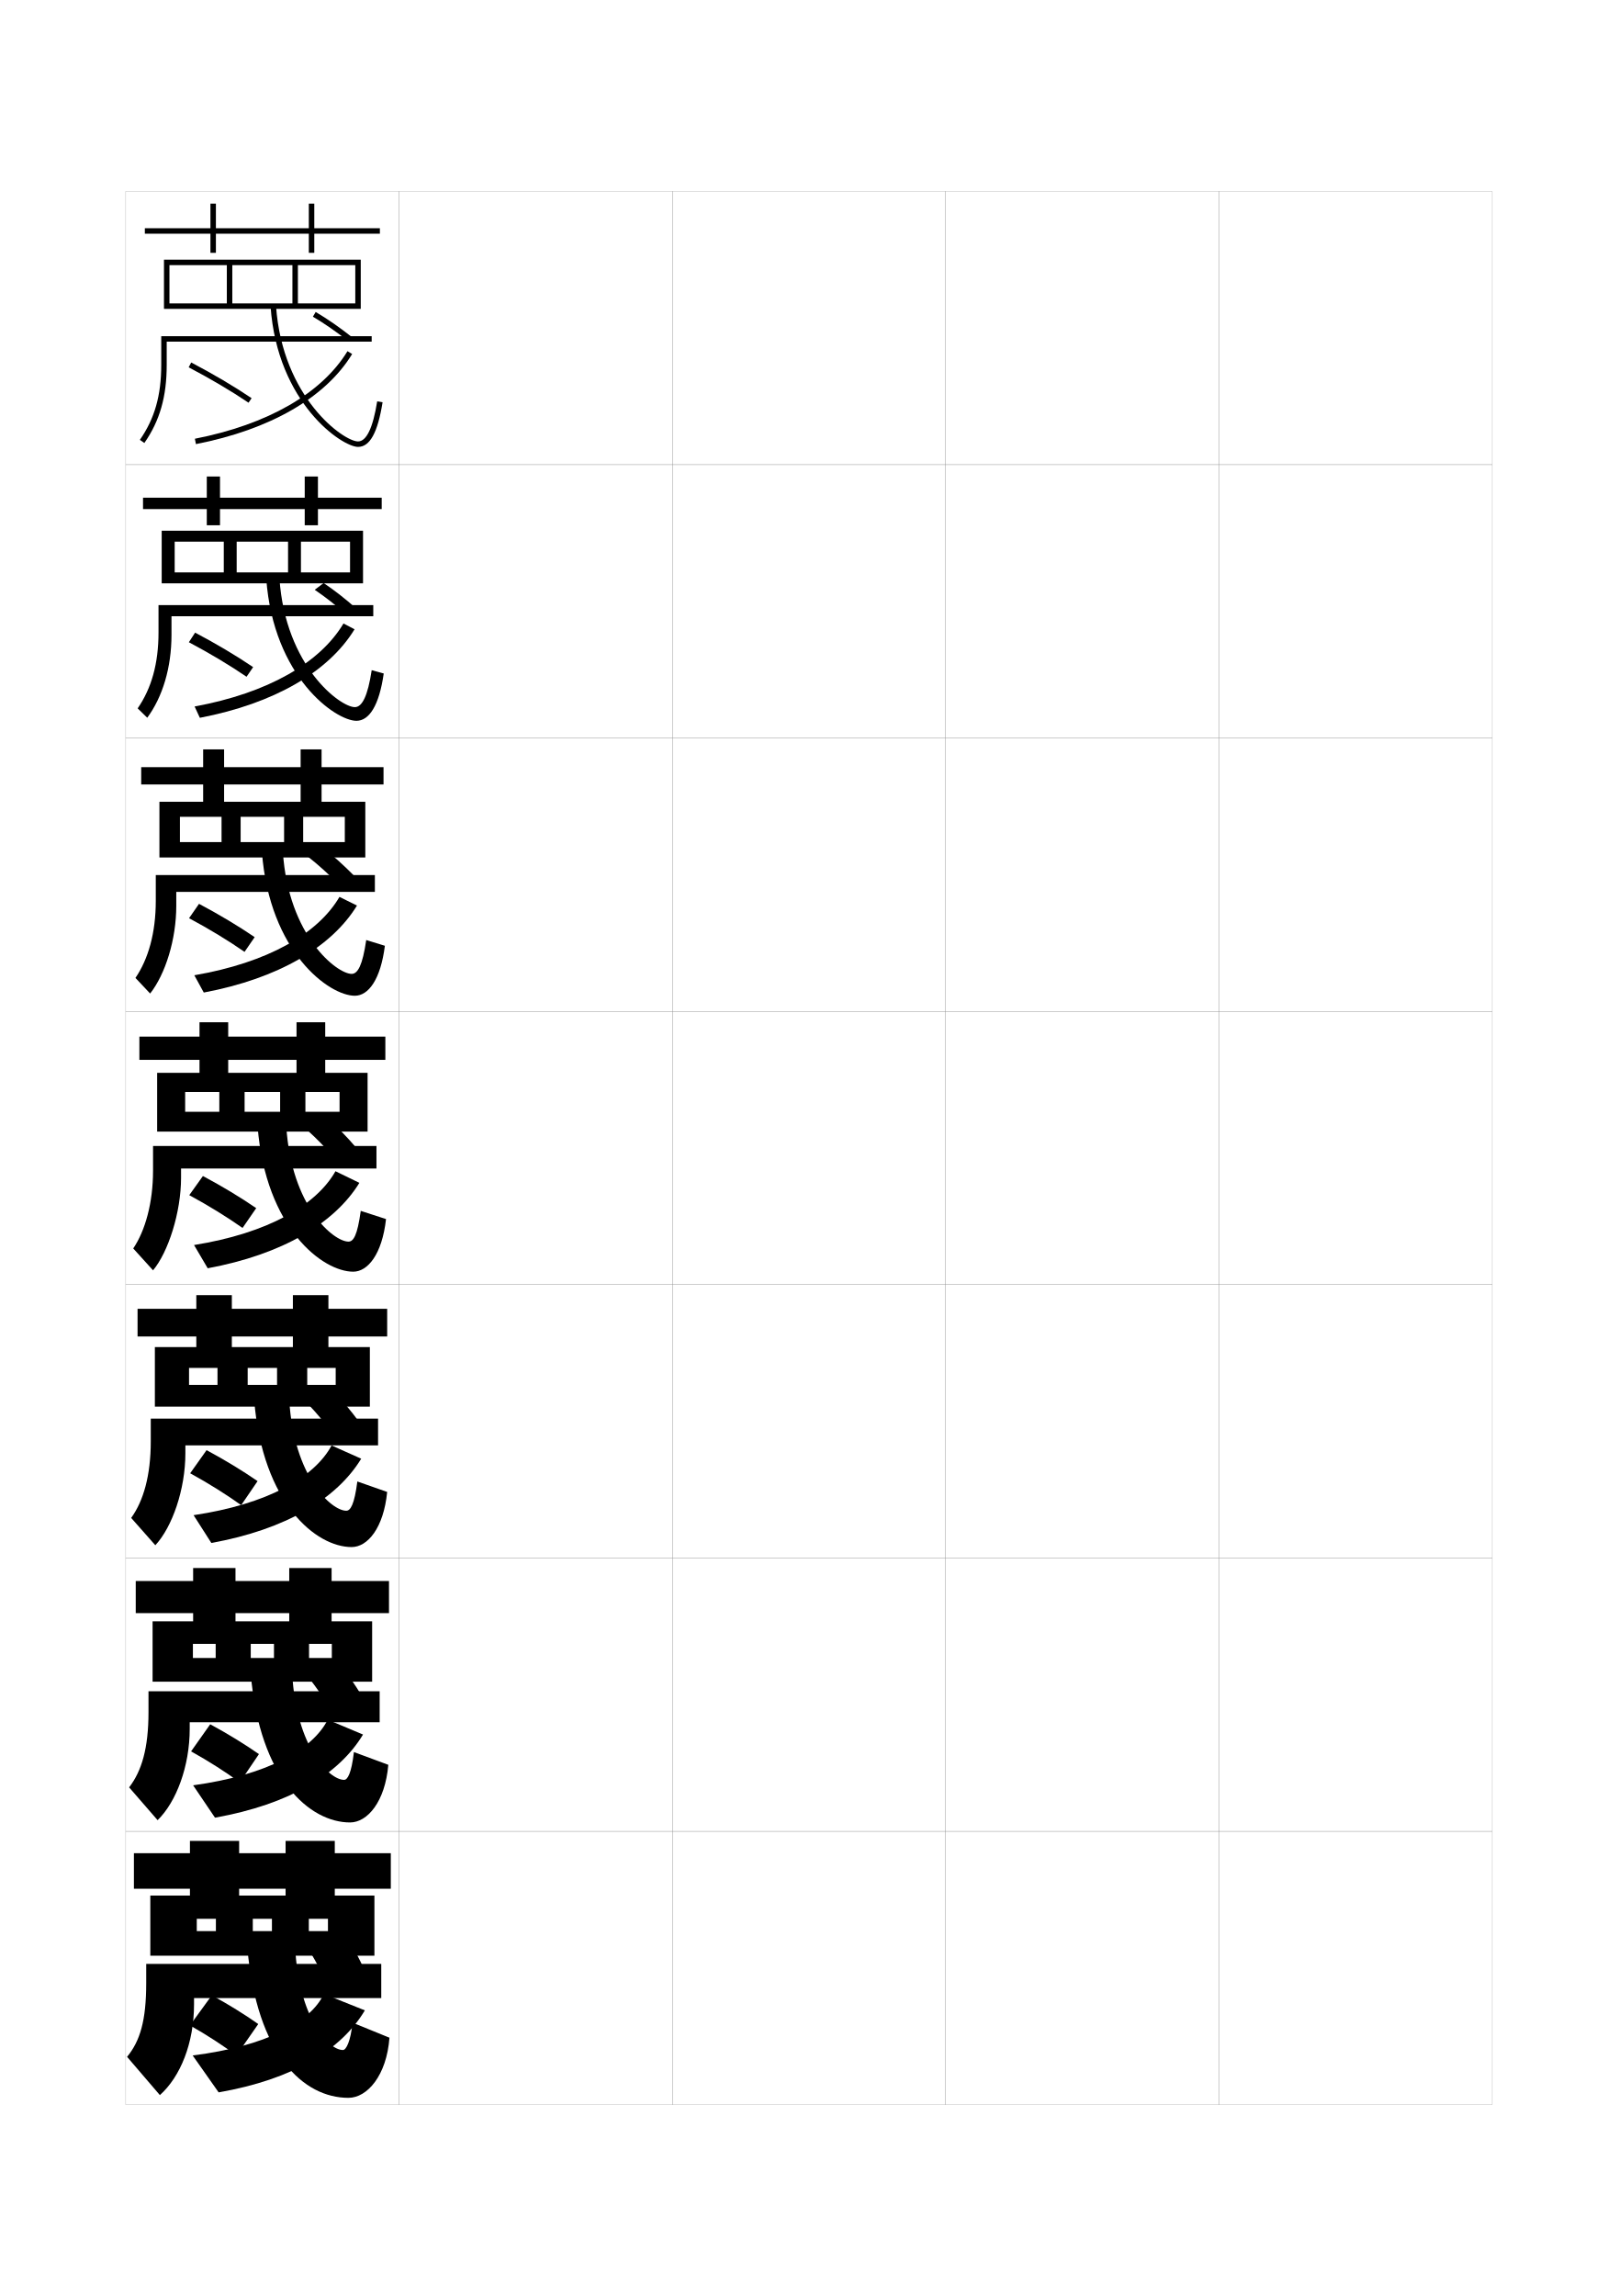
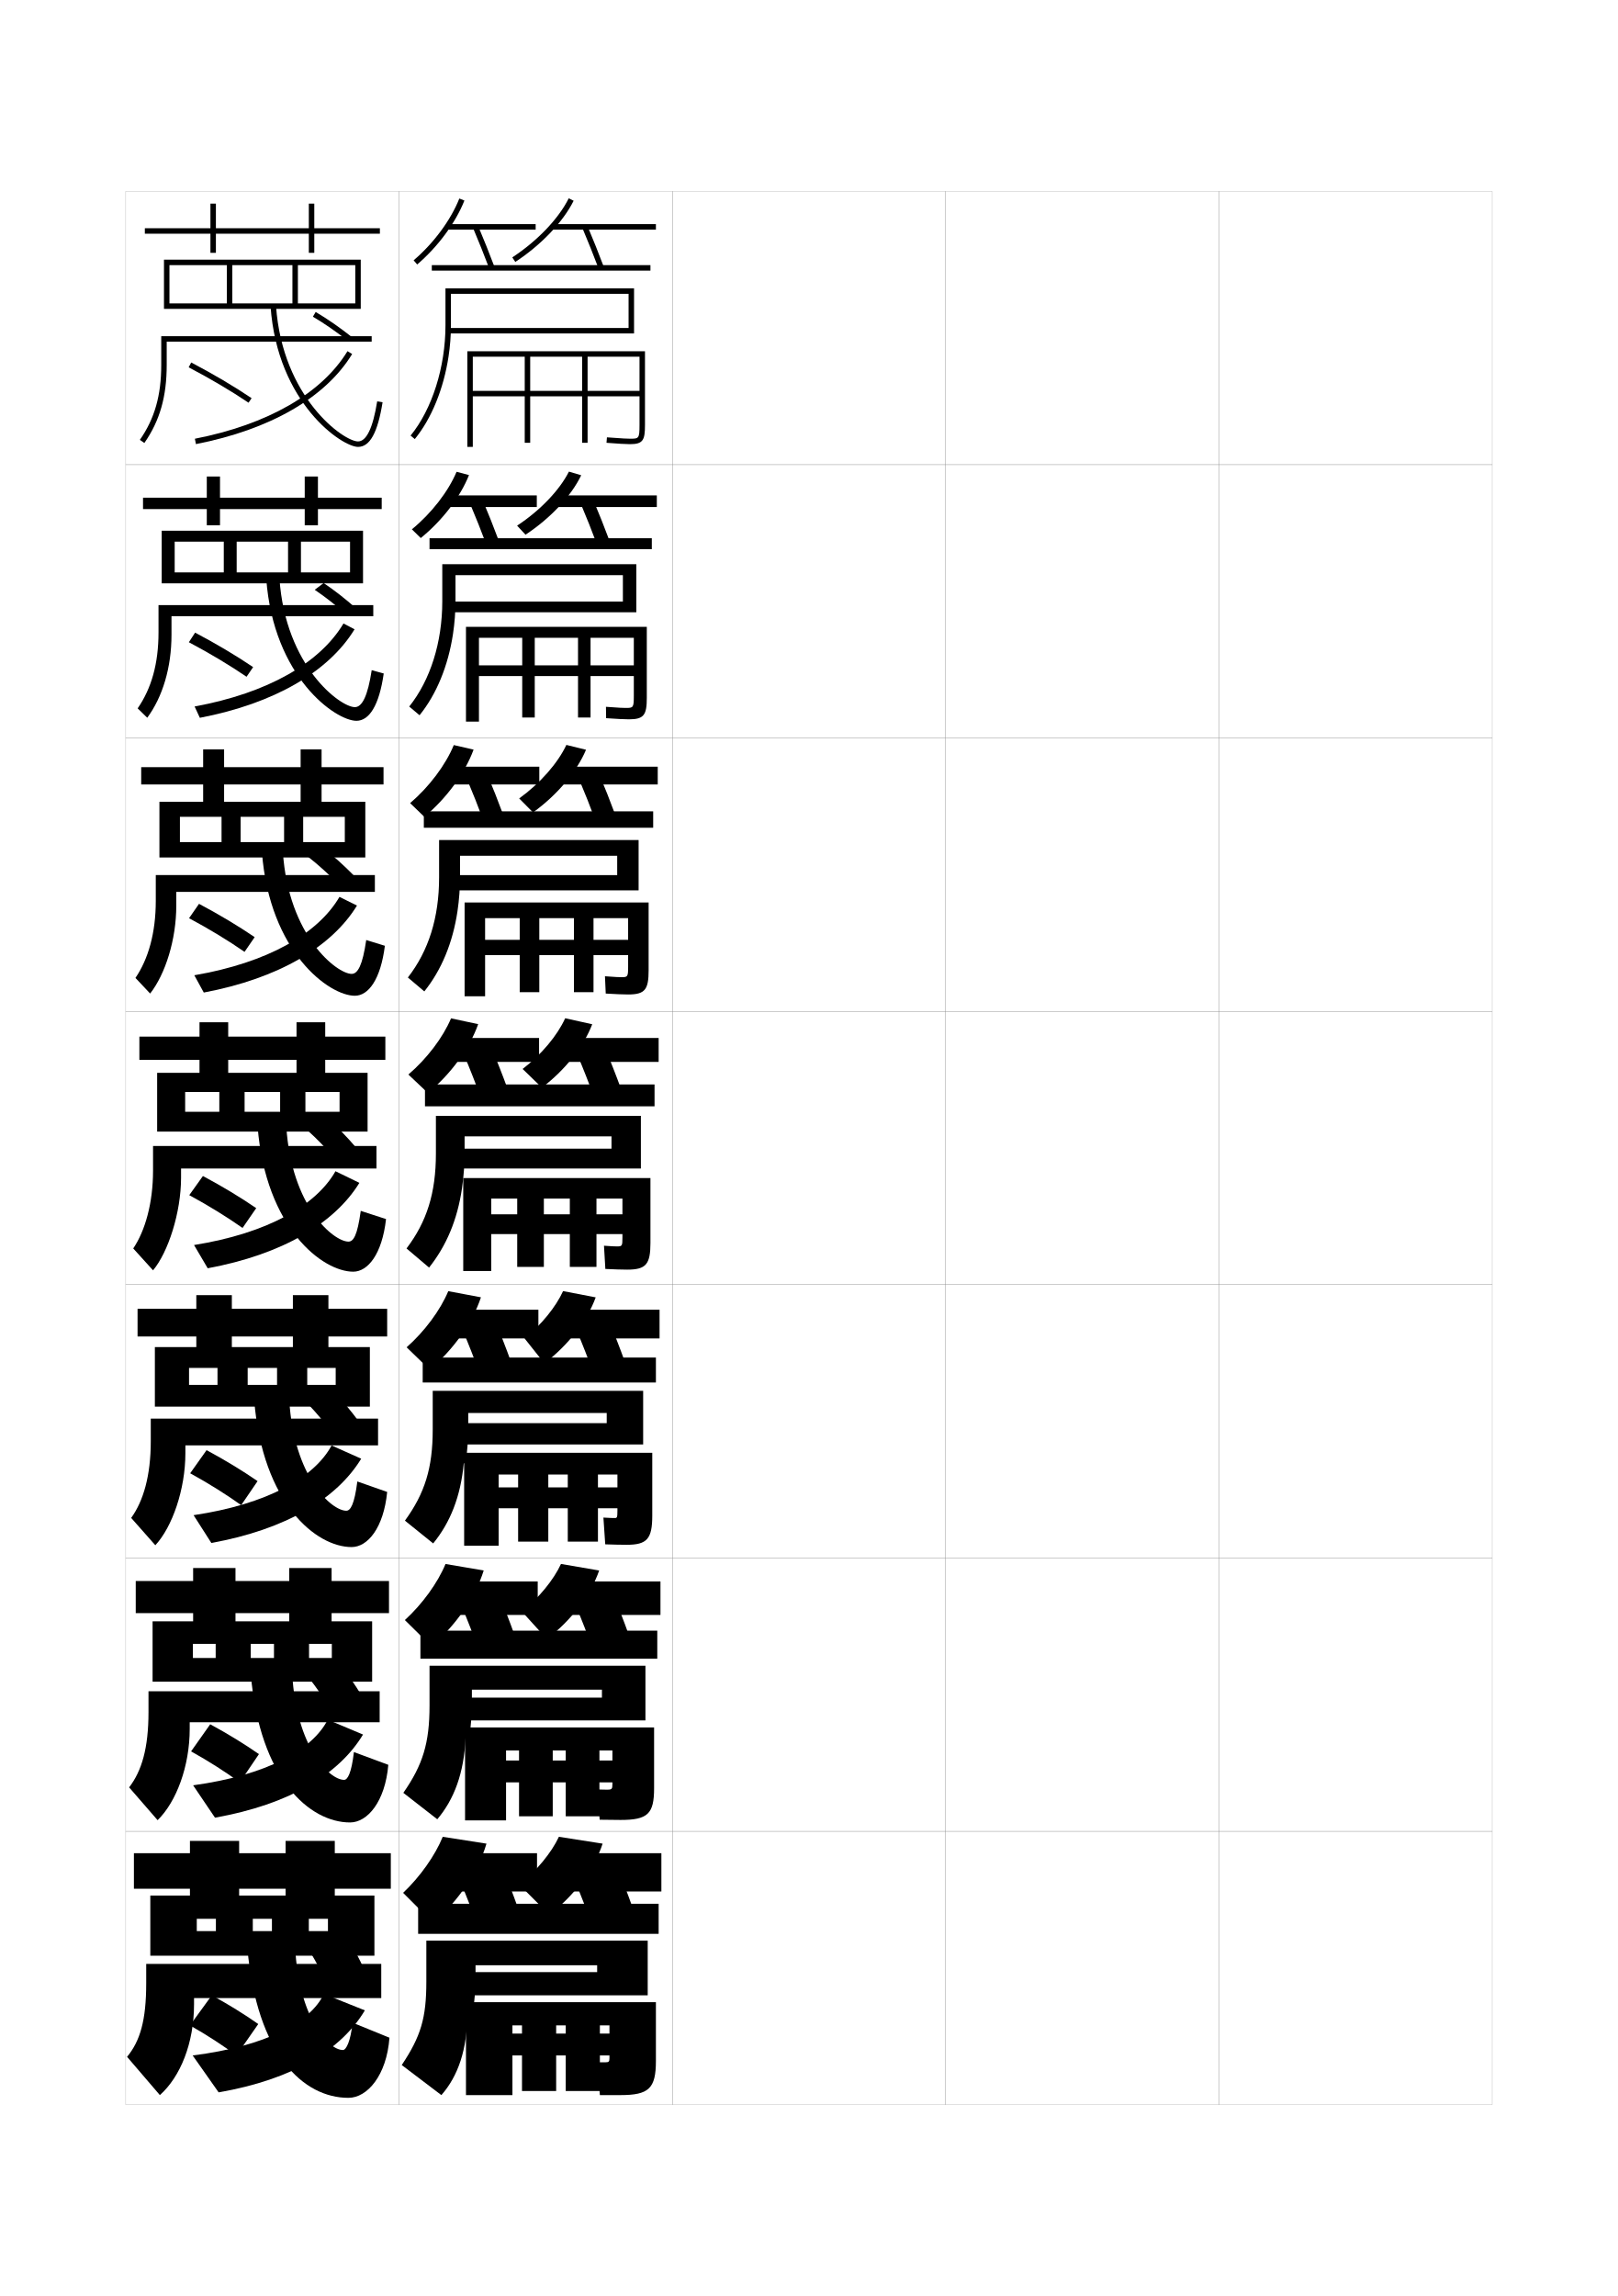
<svg xmlns="http://www.w3.org/2000/svg" version="1.1" id="glyphs" x="0px" y="0px" width="592px" height="840px" viewBox="0 0 592 840" enable-background="new 0 0 592 840" xml:space="preserve">
  <g>
    <rect x="46" y="70" fill="none" stroke="#999999" stroke-width="0.1" width="100" height="100" />
    <rect x="46" y="170" fill="none" stroke="#999999" stroke-width="0.1" width="100" height="100" />
    <rect x="46" y="270" fill="none" stroke="#999999" stroke-width="0.1" width="100" height="100" />
    <rect x="46" y="370" fill="none" stroke="#999999" stroke-width="0.1" width="100" height="100" />
    <rect x="46" y="470" fill="none" stroke="#999999" stroke-width="0.1" width="100" height="100" />
    <rect x="46" y="570" fill="none" stroke="#999999" stroke-width="0.1" width="100" height="100" />
    <rect x="46" y="670" fill="none" stroke="#999999" stroke-width="0.1" width="100" height="100" />
    <rect x="146" y="70" fill="none" stroke="#999999" stroke-width="0.1" width="100" height="100" />
    <rect x="146" y="170" fill="none" stroke="#999999" stroke-width="0.1" width="100" height="100" />
    <rect x="146" y="270" fill="none" stroke="#999999" stroke-width="0.1" width="100" height="100" />
    <rect x="146" y="370" fill="none" stroke="#999999" stroke-width="0.1" width="100" height="100" />
    <rect x="146" y="470" fill="none" stroke="#999999" stroke-width="0.1" width="100" height="100" />
    <rect x="146" y="570" fill="none" stroke="#999999" stroke-width="0.1" width="100" height="100" />
    <rect x="146" y="670" fill="none" stroke="#999999" stroke-width="0.1" width="100" height="100" />
    <rect x="246" y="70" fill="none" stroke="#999999" stroke-width="0.1" width="100" height="100" />
    <rect x="246" y="170" fill="none" stroke="#999999" stroke-width="0.1" width="100" height="100" />
    <rect x="246" y="270" fill="none" stroke="#999999" stroke-width="0.1" width="100" height="100" />
    <rect x="246" y="370" fill="none" stroke="#999999" stroke-width="0.1" width="100" height="100" />
    <rect x="246" y="470" fill="none" stroke="#999999" stroke-width="0.1" width="100" height="100" />
    <rect x="246" y="570" fill="none" stroke="#999999" stroke-width="0.1" width="100" height="100" />
    <rect x="246" y="670" fill="none" stroke="#999999" stroke-width="0.1" width="100" height="100" />
    <rect x="346" y="70" fill="none" stroke="#999999" stroke-width="0.1" width="100" height="100" />
    <rect x="346" y="170" fill="none" stroke="#999999" stroke-width="0.1" width="100" height="100" />
    <rect x="346" y="270" fill="none" stroke="#999999" stroke-width="0.1" width="100" height="100" />
    <rect x="346" y="370" fill="none" stroke="#999999" stroke-width="0.1" width="100" height="100" />
    <rect x="346" y="470" fill="none" stroke="#999999" stroke-width="0.1" width="100" height="100" />
    <rect x="346" y="570" fill="none" stroke="#999999" stroke-width="0.1" width="100" height="100" />
    <rect x="346" y="670" fill="none" stroke="#999999" stroke-width="0.1" width="100" height="100" />
    <rect x="446" y="70" fill="none" stroke="#999999" stroke-width="0.1" width="100" height="100" />
    <rect x="446" y="170" fill="none" stroke="#999999" stroke-width="0.1" width="100" height="100" />
    <rect x="446" y="270" fill="none" stroke="#999999" stroke-width="0.1" width="100" height="100" />
    <rect x="446" y="370" fill="none" stroke="#999999" stroke-width="0.1" width="100" height="100" />
    <rect x="446" y="470" fill="none" stroke="#999999" stroke-width="0.1" width="100" height="100" />
    <rect x="446" y="570" fill="none" stroke="#999999" stroke-width="0.1" width="100" height="100" />
    <rect x="446" y="670" fill="none" stroke="#999999" stroke-width="0.1" width="100" height="100" />
  </g>
  <g>
    <path d="M52.821,162.07l-1.643-1.141C56.588,153.148,59,144.688,59,133.499v-10.5h77v2H61v8.5   C61,145.122,58.478,153.934,52.821,162.07z" />
    <path d="M131,163.5c-5.825,0-29.517-15.948-31.998-51.431l1.996-0.139   C103.35,145.558,125.749,161.5,131,161.5c3.092,0,5.451-4.932,7.013-14.658l1.975,0.316   C138.198,158.308,135.342,163.5,131,163.5z" />
    <path d="M71.691,162.481l-0.383-1.963c26.586-5.196,46.416-16.574,55.837-32.04   l1.709,1.041C119.137,145.471,98.837,157.177,71.691,162.481z" />
    <path d="M90.941,147.329c-6.359-4.286-13.935-8.762-21.906-12.943l0.93-1.771   c8.035,4.216,15.675,8.73,22.094,13.057L90.941,147.329z" />
    <path d="M127.378,124.782c-4.261-3.382-8.716-6.467-12.885-8.92l1.014-1.725   c4.248,2.5,8.783,5.64,13.115,9.078L127.378,124.782z" />
  </g>
  <g>
    <path d="M136.583,225.458H62.75v6.794c0,11.984-3.255,22.71-8.869,30.336l-3.512-3.427   C55.428,251.829,58,242.791,58,231.375v-10h78.583V225.458z" />
    <path d="M130.417,263.708c-7.596,0-30.356-15.889-32.998-52.014l4.83-0.116   c2.183,32.273,22.289,47.13,27.584,47.13c2.667,0,4.72-4.019,6.175-13.522   l4.4,1.211C138.731,258.146,135.074,263.708,130.417,263.708z" />
    <path d="M71.206,258.471c26.709-4.906,45.839-15.891,54.475-30.36l4.056,2.111   c-9.495,15.552-29.396,27.17-56.608,32.391L71.206,258.471z" />
    <path d="M90.211,247.595c-6.118-4.18-13.427-8.563-21.104-12.629l2.286-3.515   c7.726,4.074,15.044,8.429,21.229,12.622L90.211,247.595z" />
    <path d="M126.918,224.98c-3.865-3.432-7.931-6.617-11.756-9.197l3.259-2.483   c3.887,2.606,8.007,5.828,11.91,9.302L126.918,224.98z" />
  </g>
  <g>
    <path d="M137.167,326.298H64.5v5.089c0,12.344-3.986,24.985-9.56,32.101l-5.381-5.713   C54.269,350.891,57,341.274,57,329.632v-9.5h80.167V326.298z" />
    <path d="M129.833,364.299c-9.364,0-31.195-15.831-33.998-52.597l7.665-0.094   c2.014,30.92,19.829,44.69,25.167,44.69c2.241,0,3.988-3.106,5.337-12.386   l6.825,2.105C139.265,358.367,134.806,364.299,129.833,364.299z" />
    <path d="M71.103,356.805c26.833-4.615,45.262-15.208,53.112-28.68l6.403,3.18   c-9.272,15.154-28.773,26.683-56.055,31.82L71.103,356.805z" />
    <path d="M89.48,348.242c-5.878-4.073-12.919-8.365-20.302-12.314l3.643-5.257   c7.415,3.933,14.411,8.128,20.365,12.186L89.48,348.242z" />
    <path d="M123.959,323.559c-3.717-3.759-7.651-7.303-11.378-10.224l5.505-3.241   c3.772,2.925,7.736,6.49,11.454,10.275L123.959,323.559z" />
  </g>
  <g>
    <path d="M137.75,427.5v-8.25H56v9c0,11.869-2.892,22.063-7.25,28.5l7.25,8   c5.531-6.605,10.25-21.161,10.25-33.865V427.5H137.75z" />
    <path d="M129.25,465.25c-11.135,0-32.035-15.771-34.998-53.18L104.75,412   c1.846,29.566,17.367,42.25,22.75,42.25c1.816,0,3.258-2.193,4.5-11.25l9.25,3   C139.798,458.949,134.538,465.25,129.25,465.25z" />
    <path d="M71,455.5c26.956-4.325,44.686-14.524,51.75-27l8.75,4.25   c-9.05,14.755-28.151,26.196-55.5,31.25L71,455.5z" />
    <path d="M88.75,449.25c-5.637-3.967-12.412-8.166-19.5-12l5-7   c7.104,3.791,13.779,7.827,19.5,11.75L88.75,449.25z" />
    <path d="M122.25,423.5c-3.077-3.533-6.362-6.918-9.5-9.75l7.75-4   c3.165,2.818,6.454,6.205,9.5,9.75L122.25,423.5z" />
  </g>
  <g>
    <path d="M138.333,528.791V519H55.167v8.334c0,12.497-2.674,21.77-7.167,28l8.833,10   c6.188-6.641,11-20.44,11-33.654v-2.889H138.333z" />
    <path d="M128.667,566c-12.904,0-32.543-15.736-35.665-53.786l12.832-0.047   c1.676,28.212,15.449,40.542,20.875,40.542c1.529,0,2.962-2.262,4.042-10.709   l10.917,3.834C140.363,559.062,134.488,566,128.667,566z" />
    <path d="M70.833,554.333c26.949-4.013,44.157-13.741,50.5-25.5l10.833,4.833   c-8.906,14.654-27.533,25.885-54.833,30.834L70.833,554.333z" />
    <path d="M88.25,550.666C82.855,546.806,76.376,542.719,69.583,539l6-8.459   C82.376,534.191,88.762,538.087,94.25,541.875L88.25,550.666z" />
    <path d="M121,523.5c-2.509-3.332-5.217-6.576-7.833-9.334l10-3.833   c2.65,2.739,5.363,5.986,7.833,9.334L121,523.5z" />
  </g>
  <g>
    <path d="M138.917,630.083V618.75H54.333v7.667c0,13.126-2.456,21.476-7.083,27.5l10.417,12   c6.845-6.676,11.75-19.719,11.75-33.442v-2.392H138.917z" />
    <path d="M128.083,666.75c-14.674,0-33.051-15.7-36.332-54.393l15.166-0.023   c1.506,26.857,13.53,38.833,19,38.833c1.241,0,2.666-2.328,3.583-10.167   l12.583,4.667C140.929,659.174,134.438,666.75,128.083,666.75z" />
    <path d="M70.667,653.166c26.942-3.699,43.629-12.957,49.25-24l12.916,5.417   C124.07,649.137,105.919,660.156,78.667,665L70.667,653.166z" />
    <path d="M87.75,652.083C82.597,648.328,76.415,644.353,69.917,640.75l7-9.917   C83.399,634.341,89.495,638.097,94.75,641.75L87.75,652.083z" />
    <path d="M119.75,623.5c-1.94-3.132-4.072-6.234-6.167-8.917l12.25-3.667   c2.135,2.66,4.272,5.768,6.167,8.918L119.75,623.5z" />
  </g>
  <g>
    <path d="M139.5,731v-12.5h-86v7c0,13.755-2.238,21.183-7,27l12,14   c7.502-6.71,12.5-18.997,12.5-33.229V731H139.5z" />
    <path d="M127.5,767.5c6.889,0,13.994-8.214,15-22L129,740c-0.708,6.829-2.342,10-3.5,10   c-5.513,0-16.163-11.995-17.5-37.5H90.5C93.941,751.835,111.057,767.5,127.5,767.5z" />
    <path d="M70.5,752l9.5,13.5c27.204-4.739,44.88-15.547,53.5-30l-15-6   C113.602,739.826,97.436,748.612,70.5,752z" />
    <path d="M86.5,752l8-11.5c-5.021-3.519-10.828-7.134-17-10.5l-8,11   C75.703,744.487,81.588,748.351,86.5,752z" />
    <path d="M118.5,723.5c-1.372-2.932-2.928-5.894-4.5-8.5l14.5-3.5c1.619,2.58,3.182,5.547,4.5,8.5   L118.5,723.5z" />
  </g>
  <g>
    <polygon points="139,83.5 115,83.5 115,74.5 113,74.5 113,83.5 79,83.5 79,74.5 77,74.5 77,83.5 53,83.5 53,85.5 77,85.5 77,92.5    79,92.5 79,85.5 113,85.5 113,92.5 115,92.5 115,85.5 139,85.5  " />
    <polygon points="130,111 62,111 62,113 132,113 132,95 60,95 60,113 62,113 62,97 83,97 83,111 85,111 85,97 107,97 107,111    109,111 109,97 130,97  " />
  </g>
  <g>
    <polygon points="116.333,182.083 116.333,174.333 111.5,174.333 111.5,182.083 80.5,182.083    80.5,174.333 75.667,174.333 75.667,182.083 52.333,182.083 52.333,186.25    75.667,186.25 75.667,192.167 80.5,192.167 80.5,186.25 111.5,186.25 111.5,192.167    116.333,192.167 116.333,186.25 139.666,186.25 139.666,182.083  " />
    <polygon points="81.883,198.166 81.883,209.416 86.6,209.416 86.6,198.166    105.4,198.166 105.4,209.416 110.116,209.416 110.116,198.166 128.083,198.166    128.083,209.416 63.917,209.416 63.917,213.416 132.833,213.416 132.833,194.166    59.167,194.166 59.167,213.416 63.917,213.416 63.917,198.166  " />
  </g>
  <g>
    <polygon points="117.667,280.667 117.667,274.167 110,274.167 110,280.667 82,280.667 82,274.167    74.333,274.167 74.333,280.667 51.667,280.667 51.667,287 74.333,287 74.333,293.833    82,293.833 82,287 110,287 110,293.833 117.667,293.833 117.667,287 140.333,287 140.333,280.667     " />
    <polygon points="81.066,298.833 81.066,308.083 88.05,308.083 88.05,298.833    103.95,298.833 103.95,308.083 110.933,308.083 110.933,298.833 126.167,298.833    126.167,308.083 65.833,308.083 65.833,313.708 133.667,313.708 133.667,293.333    58.333,293.333 58.333,313.708 65.833,313.708 65.833,298.833  " />
  </g>
  <g>
    <g>
      <polygon points="119,379.25 119,374 108.5,374 108.5,379.25 83.5,379.25 83.5,374 73,374 73,379.25 51,379.25 51,387.75     73,387.75 73,393 83.5,393 83.5,387.75 108.5,387.75 108.5,393 119,393 119,387.75 141,387.75 141,379.25   " />
      <polygon points="80.25,399.5 80.25,406.75 89.5,406.75 89.5,399.5 102.5,399.5 102.5,406.75 111.75,406.75 111.75,399.5     124.25,399.5 124.25,406.75 67.75,406.75 67.75,414 134.5,414 134.5,392.5 57.5,392.5 57.5,414 67.75,414 67.75,399.5   " />
    </g>
    <g>
      <polygon points="120.167,478.834 120.167,473.834 107.167,473.834 107.167,478.834     84.833,478.834 84.833,473.834 71.833,473.834 71.833,478.834 50.333,478.834     50.333,488.959 71.833,488.959 71.833,493.334 84.833,493.334 84.833,488.959     107.167,488.959 107.167,493.334 120.167,493.334 120.167,488.959 141.667,488.959     141.667,478.834   " />
      <polygon points="79.583,500.459 79.583,506.666 90.625,506.666 90.625,500.459 101.375,500.459     101.375,506.666 112.417,506.666 112.417,500.459 122.833,500.459 122.833,506.666     69.167,506.666 69.167,514.625 135.333,514.625 135.333,492.834 56.667,492.834     56.667,514.625 69.167,514.625 69.167,500.459   " />
    </g>
    <g>
      <polygon points="121.333,578.417 121.333,573.667 105.833,573.667 105.833,578.417     86.167,578.417 86.167,573.667 70.667,573.667 70.667,578.417 49.667,578.417     49.667,590.167 70.667,590.167 70.667,593.667 86.167,593.667 86.167,590.167     105.833,590.167 105.833,593.667 121.333,593.667 121.333,590.167 142.333,590.167     142.333,578.417   " />
      <polygon points="78.917,601.417 78.917,606.583 91.75,606.583 91.75,601.417 100.25,601.417     100.25,606.583 113.083,606.583 113.083,601.417 121.417,601.417 121.417,606.583     70.583,606.583 70.583,615.25 136.167,615.25 136.167,593.167 55.833,593.167 55.833,615.25     70.583,615.25 70.583,601.417   " />
    </g>
  </g>
  <g>
    <polygon points="122.5,678 122.5,673.5 104.5,673.5 104.5,678 87.5,678 87.5,673.5 69.5,673.5 69.5,678 49,678 49,691 69.5,691    69.5,694 87.5,694 87.5,691 104.5,691 104.5,694 122.5,694 122.5,691 143,691 143,678  " />
    <polygon points="79,702 79,706.5 92.5,706.5 92.5,702 99.5,702 99.5,706.5 113,706.5 113,702 120,702 120,706.5 72,706.5 72,715.5    137,715.5 137,693.5 55,693.5 55,715.5 72,715.5 72,702  " />
  </g>
+   <g>
+     <rect x="158" y="97" width="80" height="2" />
+     <path d="M164.112,130.5C164.691,126.713,165,122.85,165,119v-11.5h65V120h-66v2h68v-16.5h-69V119   c0,15.275-4.895,30.743-12.773,40.366l1.547,1.268   C157.934,153.11,162.327,142.172,164.112,130.5L164.112,130.5z" />
+     <path d="M171,128.5v35h2v-33h19V162h2v-31.5h19V162h2v-31.5h19V143h-61v2h61v10.5c0,5-0.265,5-3.5,5   c-0.523,0-2.678-0.036-8.42-0.497l-0.16,1.994   C225.845,162.312,229.053,162.5,230.5,162.5c4.815,0,5.5-1.491,5.5-7v-27H171z" />
+   </g>
+   <g>
+     <rect x="157.167" y="196.917" width="81.333" height="4" />
+     <path d="M165.756,231.917c0.596-3.949,0.91-8.046,0.91-12.25v-9.25h61.25v9.667H165   v3.916h67.833v-17.583h-71v13.583c0,15.012-4.372,28.817-12.099,38.495l3.781,3.178   C159.726,254.002,163.995,243.574,165.756,231.917L165.756,231.917z" />
+     <path d="M231.917,254.583v-7.25H175.25v-3.917h56.667v-10.083h-15.833V262.5H211.5v-29.167   h-15.833V262.5h-4.583v-29.167H175.25V264h-4.75v-34.667h66.167V255.25   c0,6.275-1.003,7.916-6.5,7.916c-1.62,0-4.668-0.156-8.386-0.418l-0.06-4.163   C226.461,258.966,228.378,259,228.916,259C231.698,259,231.917,258.958,231.917,254.583z" />
+   </g>
+   <g>
+     <rect x="155.083" y="296.833" width="83.917" height="6" />
+     <path d="M167.4,333.333c0.612-4.11,0.933-8.44,0.933-13v-7.25h57.5v7.083H166v5.583   h67.667v-18.417h-73V321c0,14.749-3.85,26.891-11.424,36.622l6.016,5.089   C161.518,354.896,165.664,344.977,167.4,333.333L167.4,333.333z" />
+     <path d="M229.833,353.667v-4.25H177.5v-5.583h52.333v-7.917h-12.667V363H210v-27.084h-12.667   V363h-7.167v-27.084H177.5V364.5H170v-34.333h67.333V355c0,7.042-1.322,8.833-7.5,8.833   c-1.792,0-4.681-0.124-8.193-0.334l-0.28-6.332   C225.101,357.469,226.78,357.5,227.333,357.5C229.662,357.5,229.833,357.417,229.833,353.667z" />
+   </g>
+   <g>
+     <rect x="155.5" y="396.75" width="84" height="8" />
+     <path d="M169.045,434.75C169.674,430.478,170,425.914,170,421v-5.25h53.75v4.5H167v7.25h67.5v-19.25h-75V422   c0,14.485-3.328,24.965-10.75,34.75l8.25,7C163.31,455.788,167.332,446.38,169.045,434.75   L169.045,434.75z" />
+     <path d="M227.75,452.75v-1.25h-48v-7.25h48v-5.75h-9.5v25h-9.75v-25H199v25h-9.75v-25h-9.5V465H169.5v-34H238v23.75   c0,7.809-1.641,9.75-8.5,9.75c-1.965,0-4.694-0.092-8-0.25l-0.5-8.5   c2.74,0.222,4.183,0.25,4.75,0.25C227.625,456,227.75,455.875,227.75,452.75z" />
+   </g>
+   <g>
+     <rect x="154.667" y="496.666" width="85.333" height="9.125" />
+     <path d="M169.697,535.334c-1.142,12.19-4.953,21.711-11.197,29.333l-10.333-8.333   C155.447,546.311,158.333,537.101,158.333,523v-14.167h77v19.626H168v-7.792h54v-3.709   h-50.667v4.709c0,4.844-0.333,9.384-0.97,13.667H169.697z" />
+     <path d="M225.917,552.709v-0.918h-43.458v-7.624h43.458v-4.708h-7.125V564H207.75v-24.541   h-7.125V564h-11.042v-24.541h-7.125V565.5h-12.625v-34h68.833v23   c0,8.574-1.958,10.667-9.375,10.667c-2.138,0-4.734-0.062-7.833-0.167   l-0.667-9.791c2.233,0.146,3.591,0.166,4.167,0.166   C225.754,555.375,225.917,555.209,225.917,552.709z" />
+   </g>
+   <g>
+     <rect x="153.833" y="596.583" width="86.667" height="10.25" />
+     <path d="M170.349,635.917C169.777,648.669,166.179,658.301,160,665.584l-12.417-9.667   c7.14-10.26,9.584-18.201,9.584-31.917v-14.584h79v20.001H169v-8.333h51.25v-2.918   h-47.583v4.168c0,4.773-0.341,9.29-0.985,13.583H170.349z" />
+     <path d="M224.083,652.667v-0.584h-38.916v-7.999h38.916v-3.667h-4.75V664.5H207v-24.083   h-4.75V664.5h-12.333v-24.083h-4.75V666h-15v-34h69.167v22.25   c0,9.341-2.277,11.584-12.25,11.584c-2.311,0-4.773-0.031-7.667-0.084   l-0.834-11.083c1.726,0.073,2.999,0.083,3.583,0.083   C223.883,654.75,224.083,654.543,224.083,652.667z" />
+   </g>
+   <g>
+     <rect x="153" y="696.5" width="88" height="11" />
+     <path d="M171,736.5c0,13.313-3.386,23.058-9.5,30l-14.5-11c6.998-10.497,9-17.169,9-30.5v-15h81v20h-67   v-8.5h48.5V719H174v4c0,4.704-0.348,9.197-1,13.5H171z" />
+     <path d="M227,766.5c-2.483,0-4.812,0-7.5,0l-1-12c1.219,0,2.406,0,3,0c1.263,0,1.5-0.249,1.5-1.5v-1h-35.5v-8H223   v-3h-3.5v24H207v-24h-3.5v24H191v-24h-3.5v25.5h-17v-34H240V754C240,764.108,237.404,766.5,227,766.5z" />
+   </g>
+   <g>
+     <path d="M151.351,95.239l1.299,1.521c7.575-6.471,14.034-15.216,17.28-23.392   l-1.859-0.738C164.939,80.52,158.689,88.971,151.351,95.239z" />
+     <rect x="163.5" y="82" width="32.5" height="2" />
+     <path d="M173.079,83.39c2.072,4.891,4.142,10.064,5.985,14.963l1.871-0.705   c-1.853-4.923-3.933-10.123-6.015-15.038L173.079,83.39z" />
+     <path d="M187.451,94.164l1.098,1.672c9.468-6.218,17.447-14.588,21.346-22.389   l-1.789-0.895C204.357,80.053,196.637,88.131,187.451,94.164z" />
+     <rect x="202" y="82" width="38" height="2" />
+     <path d="M213.079,83.39c2.072,4.891,4.142,10.064,5.985,14.963l1.871-0.705   c-1.853-4.923-3.933-10.123-6.015-15.038L213.079,83.39z" />
+   </g>
+   <g>
+     <path d="M150.708,193.655l3.249,3.186c7.823-6.339,14.447-14.961,17.65-23.033   l-4.55-1.199C163.989,179.899,157.858,187.793,150.708,193.655z" />
+     <rect x="163.833" y="181.25" width="32.583" height="4.25" />
+     <path d="M171.982,184.241c2.082,4.912,4.157,10.132,5.988,15.052l4.559-1.421   c-1.838-4.941-3.923-10.183-6.012-15.115L171.982,184.241z" />
+     <path d="M189.209,192.312l3.082,3.311c9.107-6,16.738-14.15,20.372-21.75   l-4.491-1.329C204.721,179.361,197.619,186.779,189.209,192.312z" />
+     <rect x="203.25" y="181.25" width="37.083" height="4.25" />
+     <path d="M212.482,184.241c2.081,4.912,4.156,10.132,5.987,15.052l4.56-1.421   c-1.838-4.941-3.923-10.183-6.012-15.115L212.482,184.241z" />
+   </g>
+   <g>
+     <path d="M150.067,293.826l5.199,5.015c8.072-6.735,14.86-15.954,18.021-24.594   l-7.24-1.659C163.039,279.886,157.028,287.881,150.067,293.826z" />
+     <rect x="164.167" y="280.5" width="33.167" height="6.5" />
+     <path d="M170.886,285.093c2.09,4.933,4.172,10.199,5.991,15.142l7.248-2.136   c-1.824-4.96-3.914-10.243-6.01-15.192L170.886,285.093z" />
+     <path d="M189.968,292.109l5.064,5.115c8.747-6.28,16.027-14.89,19.397-22.925   l-7.192-1.763C204.084,279.239,197.602,286.615,189.968,292.109z" />
+     <rect x="204.5" y="280.5" width="36.167" height="6.5" />
+     <path d="M211.886,285.093c2.091,4.933,4.172,10.199,5.99,15.142l7.248-2.136   c-1.824-4.96-3.913-10.243-6.01-15.192L211.886,285.093z" />
+   </g>
+   <g>
+     <path d="M149.426,393.119l7.148,6.762c8.32-6.868,15.273-16.323,18.391-25.195   l-9.93-2.119C162.089,379.569,156.197,387.336,149.426,393.119z" />
+     <rect x="164.5" y="379.75" width="32.75" height="8.75" />
+     <path d="M169.789,385.945c2.1,4.953,4.188,10.266,5.993,15.23l9.936-2.852   c-1.81-4.979-3.903-10.303-6.007-15.27L169.789,385.945z" />
+     <path d="M191.226,391.082l7.049,6.836c8.386-6.312,15.317-15.041,18.423-23.193   l-9.895-2.197C203.947,378.832,198.084,385.856,191.226,391.082z" />
+     <rect x="205.75" y="379.75" width="35.25" height="8.75" />
+     <path d="M211.289,385.945c2.1,4.953,4.188,10.266,5.993,15.23l9.936-2.852   c-1.81-4.979-3.903-10.303-6.007-15.27L211.289,385.945z" />
+   </g>
+   <g>
+     <g>
+       <path d="M148.783,492.912l8.433,8.175c8.568-7.183,15.687-17.124,18.761-26.464    l-11.954-2.246C161.139,479.312,155.366,487.104,148.783,492.912z" />
+       <rect x="164.833" y="479.166" width="32.167" height="10.501" />
+       <path d="M169.359,486.797c2.107,4.972,4.202,10.329,5.996,15.32l11.624-3.901    c-1.796-5-3.895-10.365-6.004-15.347L169.359,486.797z" />
+       <path d="M199.183,498.778c8.632-6.524,15.716-15.624,18.782-24.129l-11.93-2.298    c-2.645,5.785-7.906,12.279-14.092,17.315L199.183,498.778z" />
+       <rect x="207" y="479.166" width="34.333" height="10.501" />
+       <path d="M211.025,486.797c2.107,4.972,4.202,10.329,5.996,15.32l11.623-3.901    c-1.796-5-3.895-10.365-6.004-15.347L211.025,486.797z" />
+     </g>
+     <g>
+       <path d="M148.142,592.706l9.716,9.587c8.817-7.496,16.1-17.925,19.13-27.731    l-13.977-2.373C160.188,579.057,154.535,586.871,148.142,592.706z" />
+       <rect x="165.167" y="578.583" width="31.583" height="12.251" />
+       <path d="M168.93,587.648c2.114,4.99,4.216,10.393,5.998,15.41l13.312-4.951    c-1.783-5.021-3.887-10.428-6.002-15.423L168.93,587.648z" />
+       <path d="M200.092,599.639c8.877-6.736,16.113-16.207,19.141-25.064l-13.965-2.398    c-2.672,5.789-8.057,12.398-14.296,17.408L200.092,599.639z" />
+       <rect x="208.25" y="578.583" width="33.416" height="12.251" />
+       <path d="M210.763,587.648c2.114,4.99,4.216,10.393,5.998,15.41l13.312-4.951    c-1.783-5.021-3.887-10.428-6.002-15.423L210.763,587.648z" />
+     </g>
+     <g>
+       <path d="M147.5,692.5l11,11c9.065-7.812,16.513-18.727,19.5-29l-16-2.5    C159.238,678.8,153.704,686.639,147.5,692.5z" />
+       <rect x="165.5" y="678" width="31" height="14" />
+       <path d="M168.5,688.5c2.122,5.009,4.23,10.457,6,15.5l15-6c-1.77-5.043-3.878-10.491-6-15.5    L168.5,688.5z" />
+       <path d="M190,689.5l11,11c9.123-6.95,16.513-16.79,19.5-26l-16-2.5    C201.802,677.792,196.294,684.519,190,689.5z" />
+       <rect x="209.5" y="678" width="32.5" height="14" />
+       <path d="M210.5,688.5c2.122,5.009,4.23,10.457,6,15.5l15-6c-1.77-5.043-3.878-10.491-6-15.5    L210.5,688.5z" />
+     </g>
+   </g>
</svg>
